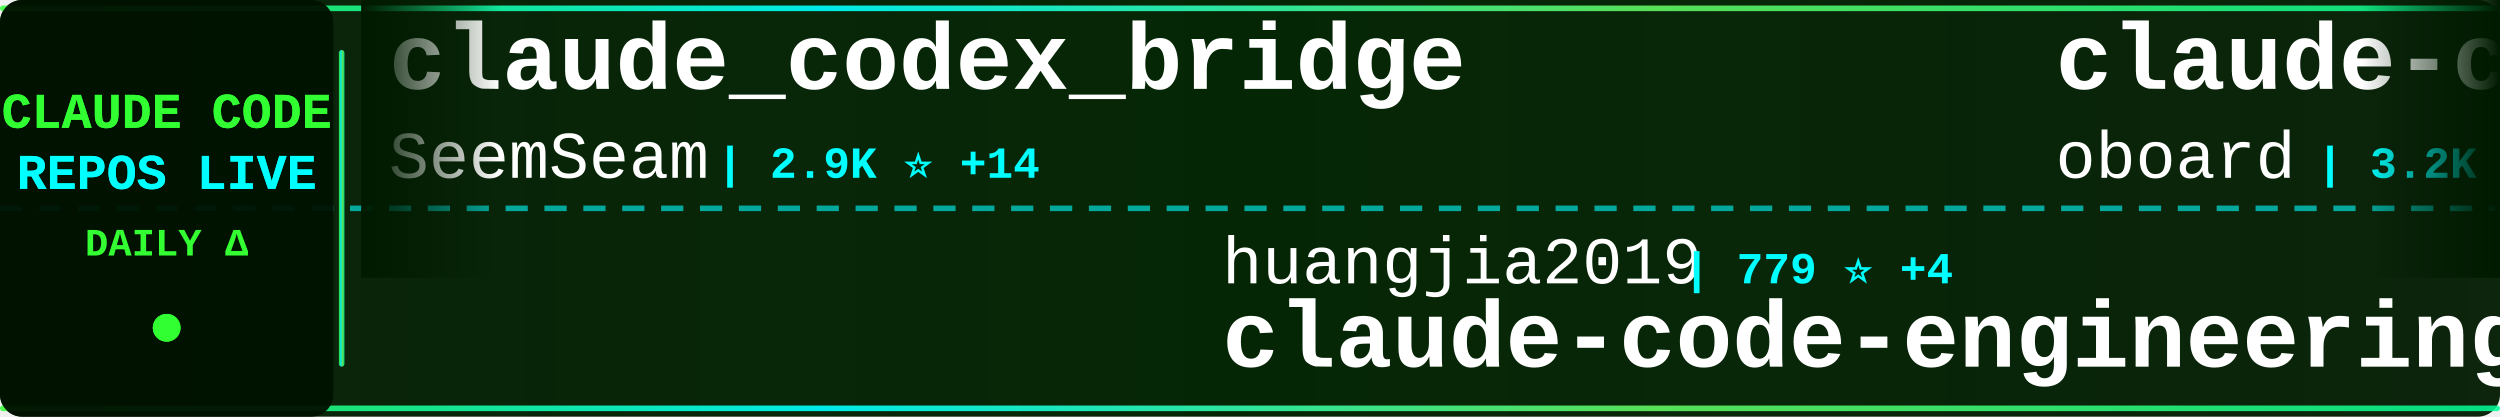
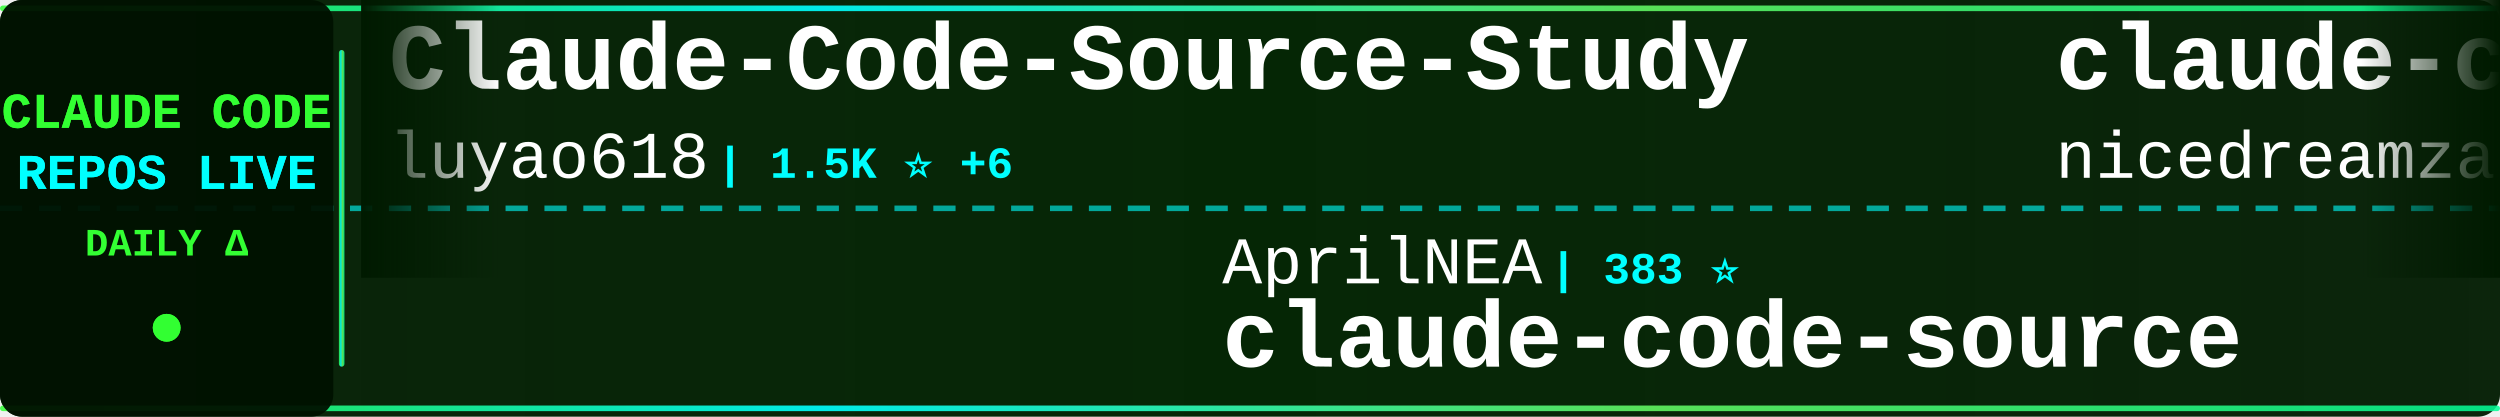
<svg xmlns="http://www.w3.org/2000/svg" width="900" height="150">
  <defs>
    <linearGradient id="tickerBg" x1="0%" y1="0%" x2="100%" y2="0%">
      <stop offset="0%" style="stop-color:#001a00;stop-opacity:0.95" />
      <stop offset="50%" style="stop-color:#002200;stop-opacity:0.98" />
      <stop offset="100%" style="stop-color:#001a00;stop-opacity:0.95" />
    </linearGradient>
    <linearGradient id="borderGrad" x1="0%" y1="0%" x2="100%" y2="0%">
      <stop offset="0%" style="stop-color:#33ff33;stop-opacity:0.85">
        <animate attributeName="stop-opacity" values="0.85;1;0.85" dur="2s" repeatCount="indefinite" />
      </stop>
      <stop offset="33%" style="stop-color:#00ffff;stop-opacity:0.9">
        <animate attributeName="stop-opacity" values="0.9;1;0.9" dur="2.2s" repeatCount="indefinite" />
      </stop>
      <stop offset="66%" style="stop-color:#66ff66;stop-opacity:0.85">
        <animate attributeName="stop-opacity" values="0.85;1;0.85" dur="1.8s" repeatCount="indefinite" />
      </stop>
      <stop offset="100%" style="stop-color:#00ff99;stop-opacity:0.85">
        <animate attributeName="stop-opacity" values="0.85;1;0.85" dur="2s" repeatCount="indefinite" />
      </stop>
    </linearGradient>
    <filter id="textGlow">
      <feGaussianBlur stdDeviation="0.1" result="coloredBlur" />
      <feMerge>
        <feMergeNode in="coloredBlur" />
        <feMergeNode in="SourceGraphic" />
      </feMerge>
    </filter>
    <filter id="metricGlow">
      <feGaussianBlur stdDeviation="0.2" result="coloredBlur" />
      <feMerge>
        <feMergeNode in="coloredBlur" />
        <feMergeNode in="SourceGraphic" />
      </feMerge>
    </filter>
    <linearGradient id="leftFade" x1="0%" y1="0%" x2="100%" y2="0%">
      <stop offset="0%" style="stop-color:#001a00;stop-opacity:1" />
      <stop offset="100%" style="stop-color:#001a00;stop-opacity:0" />
    </linearGradient>
    <linearGradient id="rightFade" x1="0%" y1="0%" x2="100%" y2="0%">
      <stop offset="0%" style="stop-color:#001a00;stop-opacity:0" />
      <stop offset="100%" style="stop-color:#001a00;stop-opacity:1" />
    </linearGradient>
  </defs>
  <rect width="900" height="150" fill="url(#tickerBg)" rx="8" />
  <rect x="0" y="2" width="900" height="2" fill="url(#borderGrad)" rx="1" />
  <rect x="0" y="146" width="900" height="2" fill="url(#borderGrad)" rx="1" />
  <line x1="0" y1="75" x2="900" y2="75" stroke="#00ffff" stroke-width="2" stroke-dasharray="8 6" opacity="0.6" />
  <rect x="0" y="0" width="120" height="150" fill="#001100" opacity="0.95" rx="8" />
  <text x="60" y="46" font-family="'Courier New', monospace" font-size="18" font-weight="bold" fill="#33ff33" text-anchor="middle" filter="url(#textGlow)">
    CLAUDE CODE
  </text>
  <text x="60" y="68" font-family="'Courier New', monospace" font-size="18" font-weight="bold" fill="#00ffff" text-anchor="middle" filter="url(#textGlow)">
    REPOS LIVE
  </text>
  <text x="60" y="92" font-family="'Courier New', monospace" font-size="14" font-weight="bold" fill="#33ff33" text-anchor="middle">
    DAILY Δ
  </text>
  <circle cx="60" cy="118" r="5" fill="#33ff33" filter="url(#metricGlow)">
    <animate attributeName="r" values="4;6;4" dur="1.5s" repeatCount="indefinite" />
    <animate attributeName="opacity" values="0.6;1;0.6" dur="1.5s" repeatCount="indefinite" />
  </circle>
  <rect x="122" y="18" width="2" height="114" fill="url(#borderGrad)" rx="1" />
  <clipPath id="tickerClip">
    <rect x="130" y="0" width="770" height="150" />
  </clipPath>
  <g clip-path="url(#tickerClip)">
    <g id="tickerItems">
      <animateTransform attributeName="transform" attributeType="XML" type="translate" from="0 0" to="-3000 0" dur="54s" repeatCount="indefinite" />
      <g transform="translate(0, 0)">
-         <text x="140" y="32" font-family="'Courier New', monospace" font-size="34" font-weight="bold" fill="#ffffff">claude_codex_bridge</text>
-         <text x="140" y="64" font-family="'Courier New', monospace" font-size="24" font-weight="normal" fill="#ffffff" opacity="1.0">SeemSeam</text>
-         <text x="258" y="64" font-family="'Courier New', monospace" font-size="16" font-weight="bold" fill="#00ffff"> | 2.9K ⭐ +14</text>
+         <text x="140" y="32" font-family="'Courier New', monospace" font-size="34" font-weight="bold" fill="#ffffff">Claude-Code-Source-Study</text>
+         <text x="140" y="64" font-family="'Courier New', monospace" font-size="24" font-weight="normal" fill="#ffffff" opacity="1.0">luyao618</text>
+         <text x="258" y="64" font-family="'Courier New', monospace" font-size="16" font-weight="bold" fill="#00ffff"> | 1.5K ⭐ +6</text>
      </g>
      <g transform="translate(300, 0)">
-         <text x="140" y="102" font-family="'Courier New', monospace" font-size="24" font-weight="normal" fill="#ffffff" opacity="1.0">huangjia2019</text>
-         <text x="306" y="102" font-family="'Courier New', monospace" font-size="16" font-weight="bold" fill="#00ffff"> | 779 ⭐ +4</text>
-         <text x="140" y="132" font-family="'Courier New', monospace" font-size="34" font-weight="bold" fill="#ffffff">claude-code-engineering</text>
+         <text x="140" y="102" font-family="'Courier New', monospace" font-size="24" font-weight="normal" fill="#ffffff" opacity="1.0">AprilNEA</text>
+         <text x="258" y="102" font-family="'Courier New', monospace" font-size="16" font-weight="bold" fill="#00ffff"> | 383 ⭐</text>
+         <text x="140" y="132" font-family="'Courier New', monospace" font-size="34" font-weight="bold" fill="#ffffff">claude-code-source</text>
      </g>
      <g transform="translate(600, 0)">
-         <text x="140" y="32" font-family="'Courier New', monospace" font-size="34" font-weight="bold" fill="#ffffff">claude-code-rev</text>
-         <text x="140" y="64" font-family="'Courier New', monospace" font-size="24" font-weight="normal" fill="#ffffff" opacity="1.0">oboard</text>
-         <text x="234" y="64" font-family="'Courier New', monospace" font-size="16" font-weight="bold" fill="#00ffff"> | 3.2K ⭐ +3</text>
+         <text x="140" y="32" font-family="'Courier New', monospace" font-size="34" font-weight="bold" fill="#ffffff">claude-code-local</text>
+         <text x="140" y="64" font-family="'Courier New', monospace" font-size="24" font-weight="normal" fill="#ffffff" opacity="1.0">nicedreamzapp</text>
+         <text x="318" y="64" font-family="'Courier New', monospace" font-size="16" font-weight="bold" fill="#00ffff"> | 2.7K ⭐ +3</text>
      </g>
      <g transform="translate(900, 0)">
-         <text x="140" y="102" font-family="'Courier New', monospace" font-size="24" font-weight="normal" fill="#ffffff" opacity="1.0">jqueryscript</text>
-         <text x="306" y="102" font-family="'Courier New', monospace" font-size="16" font-weight="bold" fill="#00ffff"> | 408 ⭐ +1</text>
-         <text x="140" y="132" font-family="'Courier New', monospace" font-size="34" font-weight="bold" fill="#ffffff">awesome-claude-code</text>
+         <text x="140" y="102" font-family="'Courier New', monospace" font-size="24" font-weight="normal" fill="#ffffff" opacity="1.0">fuergaosi233</text>
+         <text x="306" y="102" font-family="'Courier New', monospace" font-size="16" font-weight="bold" fill="#00ffff"> | 2.6K ⭐ +7</text>
+         <text x="140" y="132" font-family="'Courier New', monospace" font-size="34" font-weight="bold" fill="#ffffff">claude-code-proxy</text>
      </g>
      <g transform="translate(1200, 0)">
-         <text x="140" y="32" font-family="'Courier New', monospace" font-size="34" font-weight="bold" fill="#ffffff">free-claude-code</text>
-         <text x="140" y="64" font-family="'Courier New', monospace" font-size="24" font-weight="normal" fill="#ffffff" opacity="1.0">Alishahryar1</text>
-         <text x="306" y="64" font-family="'Courier New', monospace" font-size="16" font-weight="bold" fill="#00ffff"> | 32.6K ⭐ +234</text>
+         <text x="140" y="32" font-family="'Courier New', monospace" font-size="34" font-weight="bold" fill="#ffffff">claude-code-from-scratch</text>
+         <text x="140" y="64" font-family="'Courier New', monospace" font-size="24" font-weight="normal" fill="#ffffff" opacity="1.0">Windy3f3f3f3f</text>
+         <text x="318" y="64" font-family="'Courier New', monospace" font-size="16" font-weight="bold" fill="#00ffff"> | 1.4K ⭐ +10</text>
      </g>
      <g transform="translate(1500, 0)">
-         <text x="140" y="102" font-family="'Courier New', monospace" font-size="24" font-weight="normal" fill="#ffffff" opacity="1.0">lst97</text>
-         <text x="222" y="102" font-family="'Courier New', monospace" font-size="16" font-weight="bold" fill="#00ffff"> | 1.6K ⭐ +2</text>
-         <text x="140" y="132" font-family="'Courier New', monospace" font-size="34" font-weight="bold" fill="#ffffff">claude-code-sub-agents</text>
+         <text x="140" y="102" font-family="'Courier New', monospace" font-size="24" font-weight="normal" fill="#ffffff" opacity="1.0">chauncygu</text>
+         <text x="270" y="102" font-family="'Courier New', monospace" font-size="16" font-weight="bold" fill="#00ffff"> | 2.6K ⭐ +4</text>
+         <text x="140" y="132" font-family="'Courier New', monospace" font-size="34" font-weight="bold" fill="#ffffff">collection-claude-code-s...</text>
      </g>
      <g transform="translate(1800, 0)">
-         <text x="140" y="32" font-family="'Courier New', monospace" font-size="34" font-weight="bold" fill="#ffffff">claude-code-router</text>
-         <text x="140" y="64" font-family="'Courier New', monospace" font-size="24" font-weight="normal" fill="#ffffff" opacity="1.0">musistudio</text>
-         <text x="282" y="64" font-family="'Courier New', monospace" font-size="16" font-weight="bold" fill="#00ffff"> | 34.7K ⭐ +36</text>
+         <text x="140" y="32" font-family="'Courier New', monospace" font-size="34" font-weight="bold" fill="#ffffff">my-claude-code-setup</text>
+         <text x="140" y="64" font-family="'Courier New', monospace" font-size="24" font-weight="normal" fill="#ffffff" opacity="1.0">centminmod</text>
+         <text x="282" y="64" font-family="'Courier New', monospace" font-size="16" font-weight="bold" fill="#00ffff"> | 2.4K ⭐ +3</text>
      </g>
      <g transform="translate(2100, 0)">
-         <text x="140" y="102" font-family="'Courier New', monospace" font-size="24" font-weight="normal" fill="#ffffff" opacity="1.0">ykdojo</text>
-         <text x="234" y="102" font-family="'Courier New', monospace" font-size="16" font-weight="bold" fill="#00ffff"> | 8.6K ⭐ +11</text>
-         <text x="140" y="132" font-family="'Courier New', monospace" font-size="34" font-weight="bold" fill="#ffffff">claude-code-tips</text>
+         <text x="140" y="102" font-family="'Courier New', monospace" font-size="24" font-weight="normal" fill="#ffffff" opacity="1.0">luongnv89</text>
+         <text x="270" y="102" font-family="'Courier New', monospace" font-size="16" font-weight="bold" fill="#00ffff"> | 35.0K ⭐ +44</text>
+         <text x="140" y="132" font-family="'Courier New', monospace" font-size="34" font-weight="bold" fill="#ffffff">claude-howto</text>
      </g>
      <g transform="translate(2400, 0)">
-         <text x="140" y="32" font-family="'Courier New', monospace" font-size="34" font-weight="bold" fill="#ffffff">antigravity-awesome-skil...</text>
-         <text x="140" y="64" font-family="'Courier New', monospace" font-size="24" font-weight="normal" fill="#ffffff" opacity="1.0">sickn33</text>
-         <text x="246" y="64" font-family="'Courier New', monospace" font-size="16" font-weight="bold" fill="#00ffff"> | 39.8K ⭐ +118</text>
+         <text x="140" y="32" font-family="'Courier New', monospace" font-size="34" font-weight="bold" fill="#ffffff">claude-code-prompts</text>
+         <text x="140" y="64" font-family="'Courier New', monospace" font-size="24" font-weight="normal" fill="#ffffff" opacity="1.0">repowise-dev</text>
+         <text x="306" y="64" font-family="'Courier New', monospace" font-size="16" font-weight="bold" fill="#00ffff"> | 1.1K ⭐ +6</text>
      </g>
      <g transform="translate(2700, 0)">
-         <text x="140" y="102" font-family="'Courier New', monospace" font-size="24" font-weight="normal" fill="#ffffff" opacity="1.0">davila7</text>
-         <text x="246" y="102" font-family="'Courier New', monospace" font-size="16" font-weight="bold" fill="#00ffff"> | 27.8K ⭐ +18</text>
-         <text x="140" y="132" font-family="'Courier New', monospace" font-size="34" font-weight="bold" fill="#ffffff">claude-code-templates</text>
+         <text x="140" y="102" font-family="'Courier New', monospace" font-size="24" font-weight="normal" fill="#ffffff" opacity="1.0">musistudio</text>
+         <text x="282" y="102" font-family="'Courier New', monospace" font-size="16" font-weight="bold" fill="#00ffff"> | 34.7K ⭐ +29</text>
+         <text x="140" y="132" font-family="'Courier New', monospace" font-size="34" font-weight="bold" fill="#ffffff">claude-code-router</text>
      </g>
      <g transform="translate(3000, 0)">
-         <text x="140" y="32" font-family="'Courier New', monospace" font-size="34" font-weight="bold" fill="#ffffff">claude_codex_bridge</text>
-         <text x="140" y="64" font-family="'Courier New', monospace" font-size="24" font-weight="normal" fill="#ffffff" opacity="1.0">SeemSeam</text>
-         <text x="258" y="64" font-family="'Courier New', monospace" font-size="16" font-weight="bold" fill="#00ffff"> | 2.9K ⭐ +14</text>
+         <text x="140" y="32" font-family="'Courier New', monospace" font-size="34" font-weight="bold" fill="#ffffff">Claude-Code-Source-Study</text>
+         <text x="140" y="64" font-family="'Courier New', monospace" font-size="24" font-weight="normal" fill="#ffffff" opacity="1.0">luyao618</text>
+         <text x="258" y="64" font-family="'Courier New', monospace" font-size="16" font-weight="bold" fill="#00ffff"> | 1.5K ⭐ +6</text>
      </g>
      <g transform="translate(3300, 0)">
-         <text x="140" y="102" font-family="'Courier New', monospace" font-size="24" font-weight="normal" fill="#ffffff" opacity="1.0">huangjia2019</text>
-         <text x="306" y="102" font-family="'Courier New', monospace" font-size="16" font-weight="bold" fill="#00ffff"> | 779 ⭐ +4</text>
-         <text x="140" y="132" font-family="'Courier New', monospace" font-size="34" font-weight="bold" fill="#ffffff">claude-code-engineering</text>
+         <text x="140" y="102" font-family="'Courier New', monospace" font-size="24" font-weight="normal" fill="#ffffff" opacity="1.0">AprilNEA</text>
+         <text x="258" y="102" font-family="'Courier New', monospace" font-size="16" font-weight="bold" fill="#00ffff"> | 383 ⭐</text>
+         <text x="140" y="132" font-family="'Courier New', monospace" font-size="34" font-weight="bold" fill="#ffffff">claude-code-source</text>
      </g>
      <g transform="translate(3600, 0)">
-         <text x="140" y="32" font-family="'Courier New', monospace" font-size="34" font-weight="bold" fill="#ffffff">claude-code-rev</text>
-         <text x="140" y="64" font-family="'Courier New', monospace" font-size="24" font-weight="normal" fill="#ffffff" opacity="1.0">oboard</text>
-         <text x="234" y="64" font-family="'Courier New', monospace" font-size="16" font-weight="bold" fill="#00ffff"> | 3.2K ⭐ +3</text>
+         <text x="140" y="32" font-family="'Courier New', monospace" font-size="34" font-weight="bold" fill="#ffffff">claude-code-local</text>
+         <text x="140" y="64" font-family="'Courier New', monospace" font-size="24" font-weight="normal" fill="#ffffff" opacity="1.0">nicedreamzapp</text>
+         <text x="318" y="64" font-family="'Courier New', monospace" font-size="16" font-weight="bold" fill="#00ffff"> | 2.7K ⭐ +3</text>
      </g>
      <g transform="translate(3900, 0)">
-         <text x="140" y="102" font-family="'Courier New', monospace" font-size="24" font-weight="normal" fill="#ffffff" opacity="1.0">jqueryscript</text>
-         <text x="306" y="102" font-family="'Courier New', monospace" font-size="16" font-weight="bold" fill="#00ffff"> | 408 ⭐ +1</text>
-         <text x="140" y="132" font-family="'Courier New', monospace" font-size="34" font-weight="bold" fill="#ffffff">awesome-claude-code</text>
+         <text x="140" y="102" font-family="'Courier New', monospace" font-size="24" font-weight="normal" fill="#ffffff" opacity="1.0">fuergaosi233</text>
+         <text x="306" y="102" font-family="'Courier New', monospace" font-size="16" font-weight="bold" fill="#00ffff"> | 2.6K ⭐ +7</text>
+         <text x="140" y="132" font-family="'Courier New', monospace" font-size="34" font-weight="bold" fill="#ffffff">claude-code-proxy</text>
      </g>
    </g>
  </g>
  <rect x="130" y="0" width="50" height="100" fill="url(#leftFade)" />
  <rect x="850" y="0" width="50" height="100" fill="url(#rightFade)" />
</svg>
